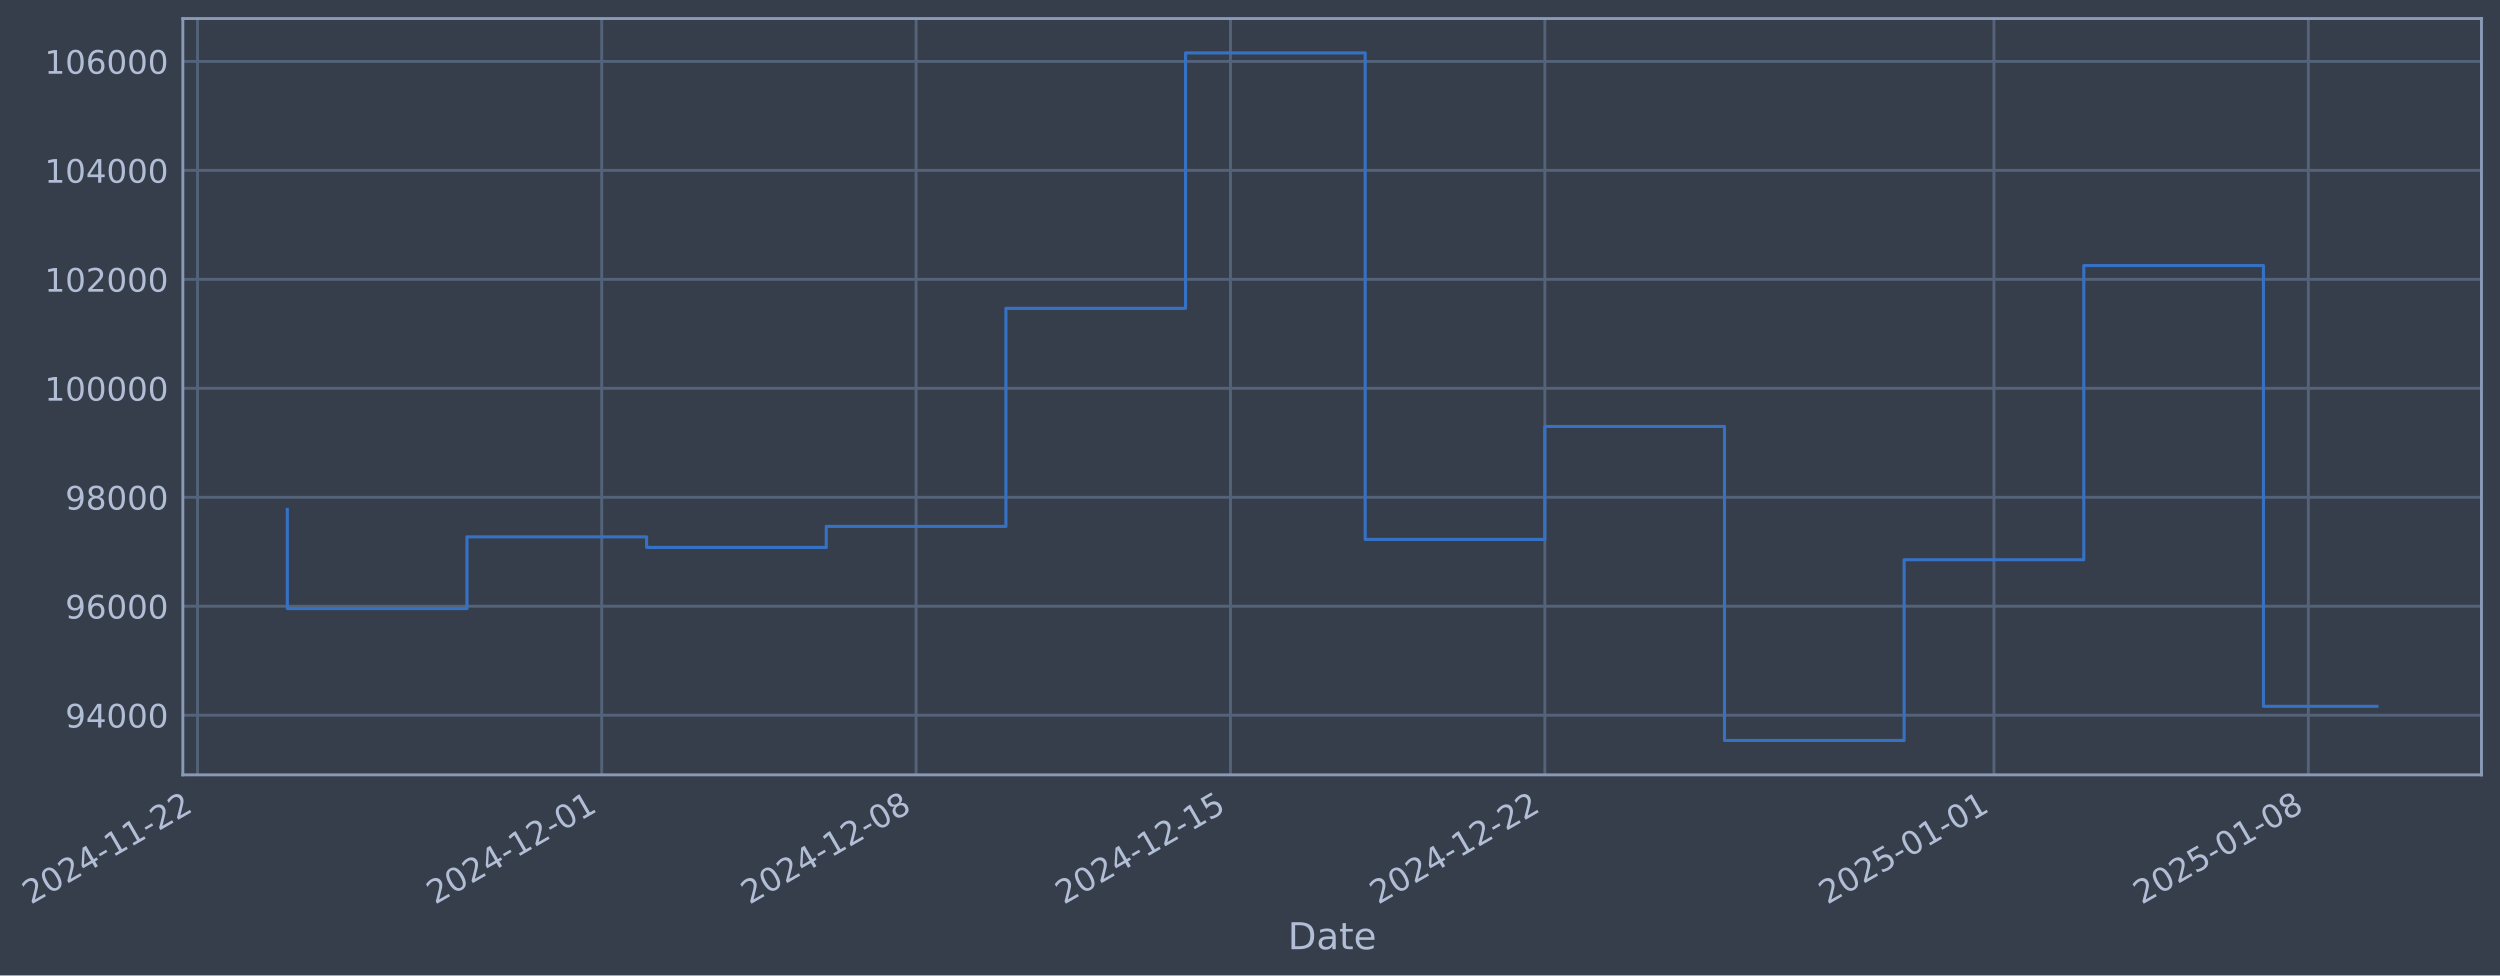
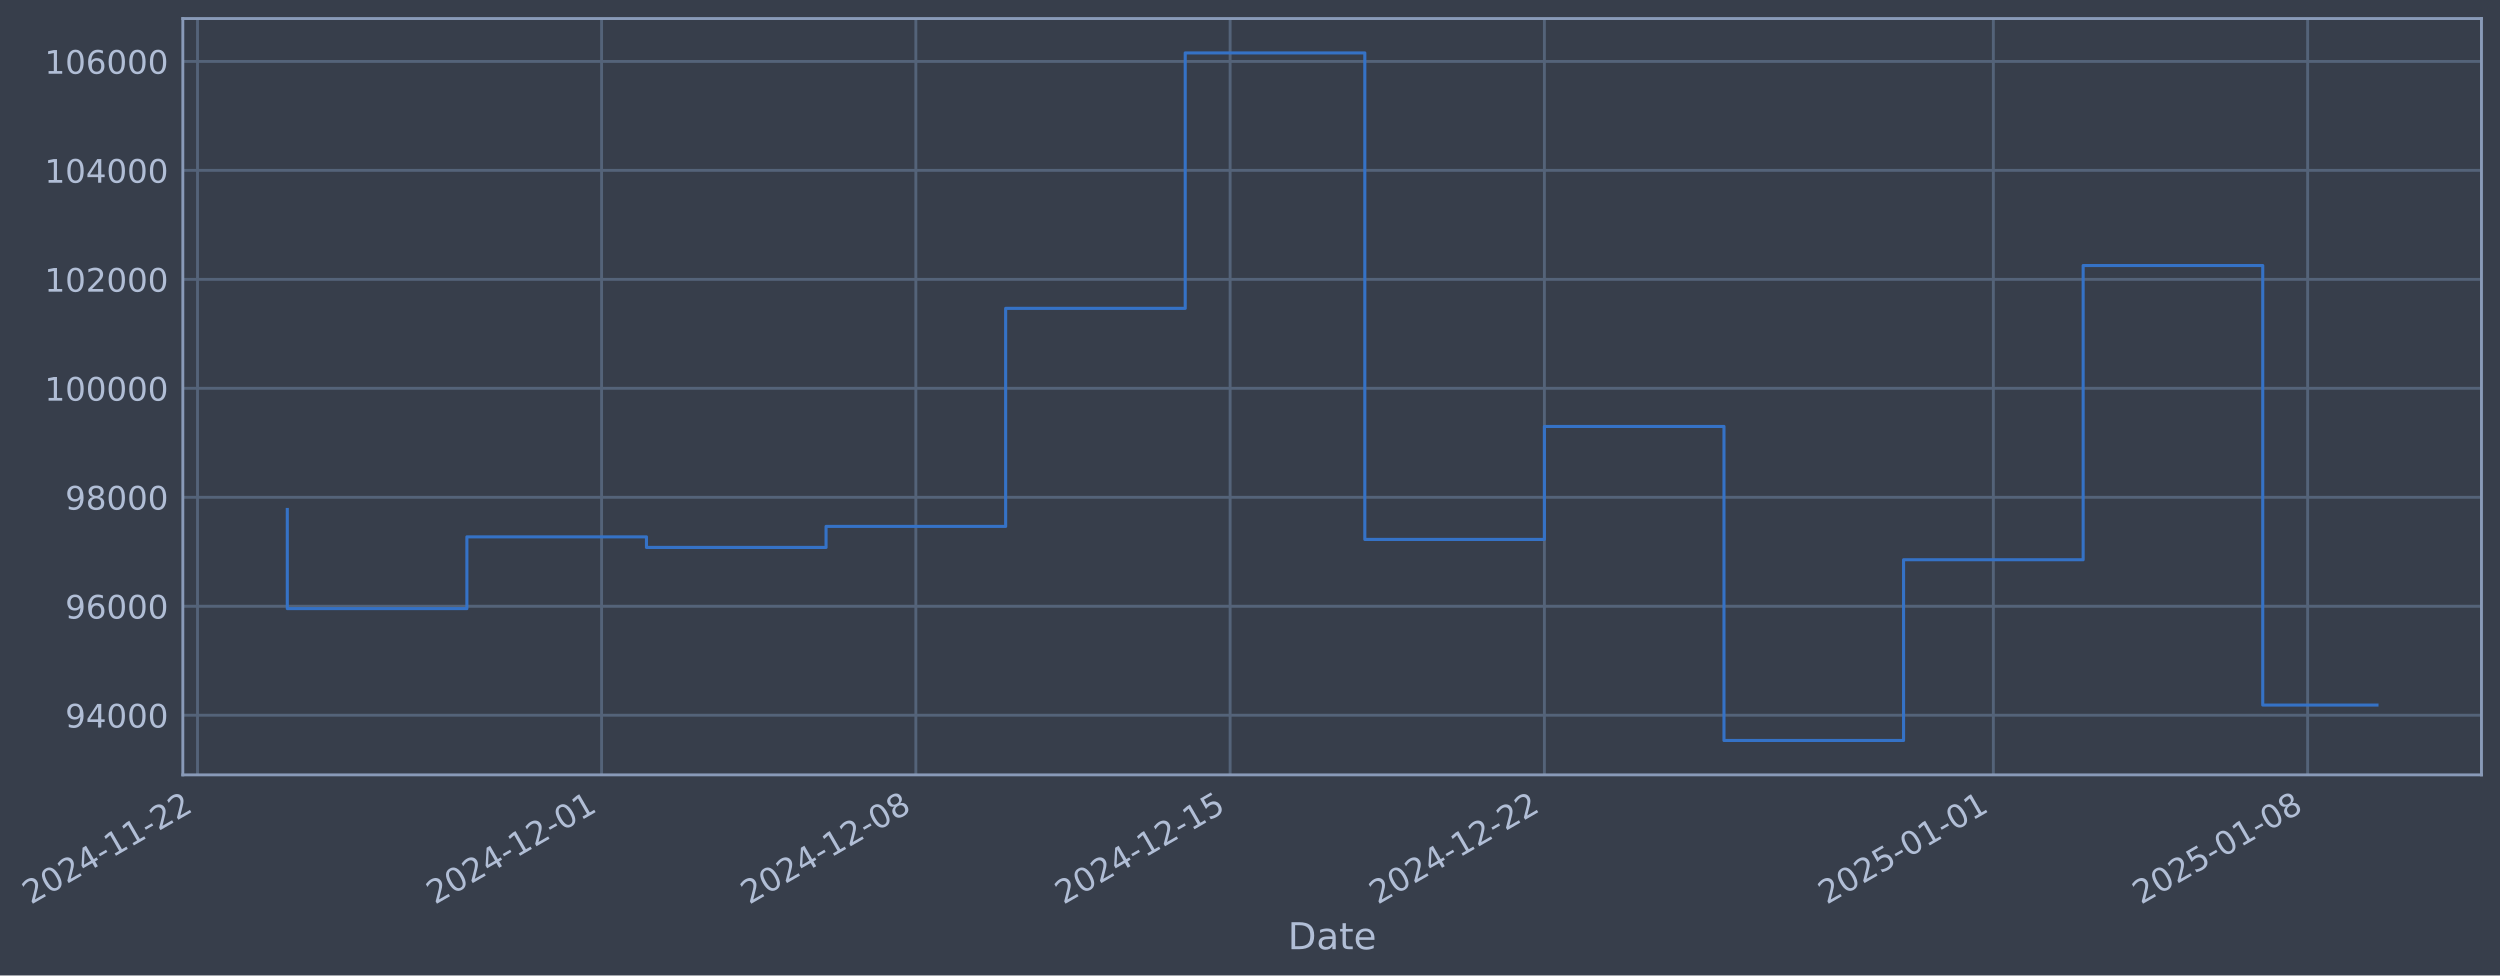
- <svg xmlns="http://www.w3.org/2000/svg" xmlns:xlink="http://www.w3.org/1999/xlink" width="971.018pt" height="378.87pt" viewBox="0 0 971.018 378.87" version="1.1">
+ <svg xmlns="http://www.w3.org/2000/svg" xmlns:xlink="http://www.w3.org/1999/xlink" width="971.006pt" height="378.87pt" viewBox="0 0 971.006 378.87" version="1.1">
  <defs>
    <style type="text/css">*{stroke-linejoin: round; stroke-linecap: butt}</style>
  </defs>
  <g id="figure_1">
    <g id="patch_1">
-       <path d="M 0 378.87  L 971.018 378.87  L 971.018 0  L 0 0  z " style="fill: #373e4b" />
+       <path d="M 0 378.87  L 971.006 378.87  L 971.006 0  L 0 0  z " style="fill: #373e4b" />
    </g>
    <g id="axes_1">
      <g id="patch_2">
-         <path d="M 71.018 300.96  L 963.818 300.96  L 963.818 7.2  L 71.018 7.2  z " style="fill: #373e4b" />
+         <path d="M 71.006 300.96  L 963.806 300.96  L 963.806 7.2  L 71.006 7.2  z " style="fill: #373e4b" />
      </g>
      <g id="matplotlib.axis_1">
        <g id="xtick_1">
          <g id="line2d_1">
-             <path d="M 76.713 300.96  L 76.713 7.2  " clip-path="url(#p6ba3d8f79f)" style="fill: none; stroke: #546379; stroke-width: 1.12; stroke-linecap: square" />
+             <path d="M 76.713 300.96  L 76.713 7.2  " clip-path="url(#p564d2d45c2)" style="fill: none; stroke: #546379; stroke-width: 1.12; stroke-linecap: square" />
          </g>
          <g id="line2d_2" />
          <g id="text_1">
            <g style="fill: #b1bed6" transform="translate(11.98702 351.4642) rotate(-30) scale(0.126 -0.126)">
              <defs>
                <path id="DejaVuSans-32" d="M 1228 531  L 3431 531  L 3431 0  L 469 0  L 469 531  Q 828 903 1448 1529  Q 2069 2156 2228 2338  Q 2531 2678 2651 2914  Q 2772 3150 2772 3378  Q 2772 3750 2511 3984  Q 2250 4219 1831 4219  Q 1534 4219 1204 4116  Q 875 4013 500 3803  L 500 4441  Q 881 4594 1212 4672  Q 1544 4750 1819 4750  Q 2544 4750 2975 4387  Q 3406 4025 3406 3419  Q 3406 3131 3298 2873  Q 3191 2616 2906 2266  Q 2828 2175 2409 1742  Q 1991 1309 1228 531  z " transform="scale(0.015625)" />
                <path id="DejaVuSans-30" d="M 2034 4250  Q 1547 4250 1301 3770  Q 1056 3291 1056 2328  Q 1056 1369 1301 889  Q 1547 409 2034 409  Q 2525 409 2770 889  Q 3016 1369 3016 2328  Q 3016 3291 2770 3770  Q 2525 4250 2034 4250  z M 2034 4750  Q 2819 4750 3233 4129  Q 3647 3509 3647 2328  Q 3647 1150 3233 529  Q 2819 -91 2034 -91  Q 1250 -91 836 529  Q 422 1150 422 2328  Q 422 3509 836 4129  Q 1250 4750 2034 4750  z " transform="scale(0.015625)" />
                <path id="DejaVuSans-34" d="M 2419 4116  L 825 1625  L 2419 1625  L 2419 4116  z M 2253 4666  L 3047 4666  L 3047 1625  L 3713 1625  L 3713 1100  L 3047 1100  L 3047 0  L 2419 0  L 2419 1100  L 313 1100  L 313 1709  L 2253 4666  z " transform="scale(0.015625)" />
                <path id="DejaVuSans-2d" d="M 313 2009  L 1997 2009  L 1997 1497  L 313 1497  L 313 2009  z " transform="scale(0.015625)" />
                <path id="DejaVuSans-31" d="M 794 531  L 1825 531  L 1825 4091  L 703 3866  L 703 4441  L 1819 4666  L 2450 4666  L 2450 531  L 3481 531  L 3481 0  L 794 0  L 794 531  z " transform="scale(0.015625)" />
              </defs>
              <use xlink:href="#DejaVuSans-32" />
              <use xlink:href="#DejaVuSans-30" transform="translate(63.62305 0)" />
              <use xlink:href="#DejaVuSans-32" transform="translate(127.2461 0)" />
              <use xlink:href="#DejaVuSans-34" transform="translate(190.8691 0)" />
              <use xlink:href="#DejaVuSans-2d" transform="translate(254.4922 0)" />
              <use xlink:href="#DejaVuSans-31" transform="translate(290.5762 0)" />
              <use xlink:href="#DejaVuSans-31" transform="translate(354.1992 0)" />
              <use xlink:href="#DejaVuSans-2d" transform="translate(417.8223 0)" />
              <use xlink:href="#DejaVuSans-32" transform="translate(453.9062 0)" />
              <use xlink:href="#DejaVuSans-32" transform="translate(517.5293 0)" />
            </g>
          </g>
        </g>
        <g id="xtick_2">
          <g id="line2d_3">
-             <path d="M 233.707 300.96  L 233.707 7.2  " clip-path="url(#p6ba3d8f79f)" style="fill: none; stroke: #546379; stroke-width: 1.12; stroke-linecap: square" />
+             <path d="M 233.653 300.96  L 233.653 7.2  " clip-path="url(#p564d2d45c2)" style="fill: none; stroke: #546379; stroke-width: 1.12; stroke-linecap: square" />
          </g>
          <g id="line2d_4" />
          <g id="text_2">
-             <g style="fill: #b1bed6" transform="translate(168.9816 351.4642) rotate(-30) scale(0.126 -0.126)">
+             <g style="fill: #b1bed6" transform="translate(168.9271 351.4642) rotate(-30) scale(0.126 -0.126)">
              <use xlink:href="#DejaVuSans-32" />
              <use xlink:href="#DejaVuSans-30" transform="translate(63.62305 0)" />
              <use xlink:href="#DejaVuSans-32" transform="translate(127.2461 0)" />
              <use xlink:href="#DejaVuSans-34" transform="translate(190.8691 0)" />
              <use xlink:href="#DejaVuSans-2d" transform="translate(254.4922 0)" />
              <use xlink:href="#DejaVuSans-31" transform="translate(290.5762 0)" />
              <use xlink:href="#DejaVuSans-32" transform="translate(354.1992 0)" />
              <use xlink:href="#DejaVuSans-2d" transform="translate(417.8223 0)" />
              <use xlink:href="#DejaVuSans-30" transform="translate(453.9062 0)" />
              <use xlink:href="#DejaVuSans-31" transform="translate(517.5293 0)" />
            </g>
          </g>
        </g>
        <g id="xtick_3">
          <g id="line2d_5">
-             <path d="M 355.814 300.96  L 355.814 7.2  " clip-path="url(#p6ba3d8f79f)" style="fill: none; stroke: #546379; stroke-width: 1.12; stroke-linecap: square" />
+             <path d="M 355.717 300.96  L 355.717 7.2  " clip-path="url(#p564d2d45c2)" style="fill: none; stroke: #546379; stroke-width: 1.12; stroke-linecap: square" />
          </g>
          <g id="line2d_6" />
          <g id="text_3">
-             <g style="fill: #b1bed6" transform="translate(291.0884 351.4642) rotate(-30) scale(0.126 -0.126)">
+             <g style="fill: #b1bed6" transform="translate(290.9916 351.4642) rotate(-30) scale(0.126 -0.126)">
              <defs>
                <path id="DejaVuSans-38" d="M 2034 2216  Q 1584 2216 1326 1975  Q 1069 1734 1069 1313  Q 1069 891 1326 650  Q 1584 409 2034 409  Q 2484 409 2743 651  Q 3003 894 3003 1313  Q 3003 1734 2745 1975  Q 2488 2216 2034 2216  z M 1403 2484  Q 997 2584 770 2862  Q 544 3141 544 3541  Q 544 4100 942 4425  Q 1341 4750 2034 4750  Q 2731 4750 3128 4425  Q 3525 4100 3525 3541  Q 3525 3141 3298 2862  Q 3072 2584 2669 2484  Q 3125 2378 3379 2068  Q 3634 1759 3634 1313  Q 3634 634 3220 271  Q 2806 -91 2034 -91  Q 1263 -91 848 271  Q 434 634 434 1313  Q 434 1759 690 2068  Q 947 2378 1403 2484  z M 1172 3481  Q 1172 3119 1398 2916  Q 1625 2713 2034 2713  Q 2441 2713 2670 2916  Q 2900 3119 2900 3481  Q 2900 3844 2670 4047  Q 2441 4250 2034 4250  Q 1625 4250 1398 4047  Q 1172 3844 1172 3481  z " transform="scale(0.015625)" />
              </defs>
              <use xlink:href="#DejaVuSans-32" />
              <use xlink:href="#DejaVuSans-30" transform="translate(63.62305 0)" />
              <use xlink:href="#DejaVuSans-32" transform="translate(127.2461 0)" />
              <use xlink:href="#DejaVuSans-34" transform="translate(190.8691 0)" />
              <use xlink:href="#DejaVuSans-2d" transform="translate(254.4922 0)" />
              <use xlink:href="#DejaVuSans-31" transform="translate(290.5762 0)" />
              <use xlink:href="#DejaVuSans-32" transform="translate(354.1992 0)" />
              <use xlink:href="#DejaVuSans-2d" transform="translate(417.8223 0)" />
              <use xlink:href="#DejaVuSans-30" transform="translate(453.9062 0)" />
              <use xlink:href="#DejaVuSans-38" transform="translate(517.5293 0)" />
            </g>
          </g>
        </g>
        <g id="xtick_4">
          <g id="line2d_7">
-             <path d="M 477.921 300.96  L 477.921 7.2  " clip-path="url(#p6ba3d8f79f)" style="fill: none; stroke: #546379; stroke-width: 1.12; stroke-linecap: square" />
+             <path d="M 477.782 300.96  L 477.782 7.2  " clip-path="url(#p564d2d45c2)" style="fill: none; stroke: #546379; stroke-width: 1.12; stroke-linecap: square" />
          </g>
          <g id="line2d_8" />
          <g id="text_4">
-             <g style="fill: #b1bed6" transform="translate(413.1953 351.4642) rotate(-30) scale(0.126 -0.126)">
+             <g style="fill: #b1bed6" transform="translate(413.0561 351.4642) rotate(-30) scale(0.126 -0.126)">
              <defs>
                <path id="DejaVuSans-35" d="M 691 4666  L 3169 4666  L 3169 4134  L 1269 4134  L 1269 2991  Q 1406 3038 1543 3061  Q 1681 3084 1819 3084  Q 2600 3084 3056 2656  Q 3513 2228 3513 1497  Q 3513 744 3044 326  Q 2575 -91 1722 -91  Q 1428 -91 1123 -41  Q 819 9 494 109  L 494 744  Q 775 591 1075 516  Q 1375 441 1709 441  Q 2250 441 2565 725  Q 2881 1009 2881 1497  Q 2881 1984 2565 2268  Q 2250 2553 1709 2553  Q 1456 2553 1204 2497  Q 953 2441 691 2322  L 691 4666  z " transform="scale(0.015625)" />
              </defs>
              <use xlink:href="#DejaVuSans-32" />
              <use xlink:href="#DejaVuSans-30" transform="translate(63.62305 0)" />
              <use xlink:href="#DejaVuSans-32" transform="translate(127.2461 0)" />
              <use xlink:href="#DejaVuSans-34" transform="translate(190.8691 0)" />
              <use xlink:href="#DejaVuSans-2d" transform="translate(254.4922 0)" />
              <use xlink:href="#DejaVuSans-31" transform="translate(290.5762 0)" />
              <use xlink:href="#DejaVuSans-32" transform="translate(354.1992 0)" />
              <use xlink:href="#DejaVuSans-2d" transform="translate(417.8223 0)" />
              <use xlink:href="#DejaVuSans-31" transform="translate(453.9062 0)" />
              <use xlink:href="#DejaVuSans-35" transform="translate(517.5293 0)" />
            </g>
          </g>
        </g>
        <g id="xtick_5">
          <g id="line2d_9">
-             <path d="M 600.028 300.96  L 600.028 7.2  " clip-path="url(#p6ba3d8f79f)" style="fill: none; stroke: #546379; stroke-width: 1.12; stroke-linecap: square" />
+             <path d="M 599.846 300.96  L 599.846 7.2  " clip-path="url(#p564d2d45c2)" style="fill: none; stroke: #546379; stroke-width: 1.12; stroke-linecap: square" />
          </g>
          <g id="line2d_10" />
          <g id="text_5">
-             <g style="fill: #b1bed6" transform="translate(535.3022 351.4642) rotate(-30) scale(0.126 -0.126)">
+             <g style="fill: #b1bed6" transform="translate(535.1206 351.4642) rotate(-30) scale(0.126 -0.126)">
              <use xlink:href="#DejaVuSans-32" />
              <use xlink:href="#DejaVuSans-30" transform="translate(63.62305 0)" />
              <use xlink:href="#DejaVuSans-32" transform="translate(127.2461 0)" />
              <use xlink:href="#DejaVuSans-34" transform="translate(190.8691 0)" />
              <use xlink:href="#DejaVuSans-2d" transform="translate(254.4922 0)" />
              <use xlink:href="#DejaVuSans-31" transform="translate(290.5762 0)" />
              <use xlink:href="#DejaVuSans-32" transform="translate(354.1992 0)" />
              <use xlink:href="#DejaVuSans-2d" transform="translate(417.8223 0)" />
              <use xlink:href="#DejaVuSans-32" transform="translate(453.9062 0)" />
              <use xlink:href="#DejaVuSans-32" transform="translate(517.5293 0)" />
            </g>
          </g>
        </g>
        <g id="xtick_6">
          <g id="line2d_11">
-             <path d="M 774.466 300.96  L 774.466 7.2  " clip-path="url(#p6ba3d8f79f)" style="fill: none; stroke: #546379; stroke-width: 1.12; stroke-linecap: square" />
+             <path d="M 774.224 300.96  L 774.224 7.2  " clip-path="url(#p564d2d45c2)" style="fill: none; stroke: #546379; stroke-width: 1.12; stroke-linecap: square" />
          </g>
          <g id="line2d_12" />
          <g id="text_6">
-             <g style="fill: #b1bed6" transform="translate(709.7406 351.4642) rotate(-30) scale(0.126 -0.126)">
+             <g style="fill: #b1bed6" transform="translate(709.4985 351.4642) rotate(-30) scale(0.126 -0.126)">
              <use xlink:href="#DejaVuSans-32" />
              <use xlink:href="#DejaVuSans-30" transform="translate(63.62305 0)" />
              <use xlink:href="#DejaVuSans-32" transform="translate(127.2461 0)" />
              <use xlink:href="#DejaVuSans-35" transform="translate(190.8691 0)" />
              <use xlink:href="#DejaVuSans-2d" transform="translate(254.4922 0)" />
              <use xlink:href="#DejaVuSans-30" transform="translate(290.5762 0)" />
              <use xlink:href="#DejaVuSans-31" transform="translate(354.1992 0)" />
              <use xlink:href="#DejaVuSans-2d" transform="translate(417.8223 0)" />
              <use xlink:href="#DejaVuSans-30" transform="translate(453.9062 0)" />
              <use xlink:href="#DejaVuSans-31" transform="translate(517.5293 0)" />
            </g>
          </g>
        </g>
        <g id="xtick_7">
          <g id="line2d_13">
-             <path d="M 896.573 300.96  L 896.573 7.2  " clip-path="url(#p6ba3d8f79f)" style="fill: none; stroke: #546379; stroke-width: 1.12; stroke-linecap: square" />
+             <path d="M 896.289 300.96  L 896.289 7.2  " clip-path="url(#p564d2d45c2)" style="fill: none; stroke: #546379; stroke-width: 1.12; stroke-linecap: square" />
          </g>
          <g id="line2d_14" />
          <g id="text_7">
-             <g style="fill: #b1bed6" transform="translate(831.8474 351.4642) rotate(-30) scale(0.126 -0.126)">
+             <g style="fill: #b1bed6" transform="translate(831.563 351.4642) rotate(-30) scale(0.126 -0.126)">
              <use xlink:href="#DejaVuSans-32" />
              <use xlink:href="#DejaVuSans-30" transform="translate(63.62305 0)" />
              <use xlink:href="#DejaVuSans-32" transform="translate(127.2461 0)" />
              <use xlink:href="#DejaVuSans-35" transform="translate(190.8691 0)" />
              <use xlink:href="#DejaVuSans-2d" transform="translate(254.4922 0)" />
              <use xlink:href="#DejaVuSans-30" transform="translate(290.5762 0)" />
              <use xlink:href="#DejaVuSans-31" transform="translate(354.1992 0)" />
              <use xlink:href="#DejaVuSans-2d" transform="translate(417.8223 0)" />
              <use xlink:href="#DejaVuSans-30" transform="translate(453.9062 0)" />
              <use xlink:href="#DejaVuSans-38" transform="translate(517.5293 0)" />
            </g>
          </g>
        </g>
        <g id="text_8">
-           <g style="fill: #b1bed6" transform="translate(500.2093 368.6753) scale(0.144 -0.144)">
+           <g style="fill: #b1bed6" transform="translate(500.1972 368.6753) scale(0.144 -0.144)">
            <defs>
              <path id="DejaVuSans-44" d="M 1259 4147  L 1259 519  L 2022 519  Q 2988 519 3436 956  Q 3884 1394 3884 2338  Q 3884 3275 3436 3711  Q 2988 4147 2022 4147  L 1259 4147  z M 628 4666  L 1925 4666  Q 3281 4666 3915 4102  Q 4550 3538 4550 2338  Q 4550 1131 3912 565  Q 3275 0 1925 0  L 628 0  L 628 4666  z " transform="scale(0.015625)" />
              <path id="DejaVuSans-61" d="M 2194 1759  Q 1497 1759 1228 1600  Q 959 1441 959 1056  Q 959 750 1161 570  Q 1363 391 1709 391  Q 2188 391 2477 730  Q 2766 1069 2766 1631  L 2766 1759  L 2194 1759  z M 3341 1997  L 3341 0  L 2766 0  L 2766 531  Q 2569 213 2275 61  Q 1981 -91 1556 -91  Q 1019 -91 701 211  Q 384 513 384 1019  Q 384 1609 779 1909  Q 1175 2209 1959 2209  L 2766 2209  L 2766 2266  Q 2766 2663 2505 2880  Q 2244 3097 1772 3097  Q 1472 3097 1187 3025  Q 903 2953 641 2809  L 641 3341  Q 956 3463 1253 3523  Q 1550 3584 1831 3584  Q 2591 3584 2966 3190  Q 3341 2797 3341 1997  z " transform="scale(0.015625)" />
              <path id="DejaVuSans-74" d="M 1172 4494  L 1172 3500  L 2356 3500  L 2356 3053  L 1172 3053  L 1172 1153  Q 1172 725 1289 603  Q 1406 481 1766 481  L 2356 481  L 2356 0  L 1766 0  Q 1100 0 847 248  Q 594 497 594 1153  L 594 3053  L 172 3053  L 172 3500  L 594 3500  L 594 4494  L 1172 4494  z " transform="scale(0.015625)" />
              <path id="DejaVuSans-65" d="M 3597 1894  L 3597 1613  L 953 1613  Q 991 1019 1311 708  Q 1631 397 2203 397  Q 2534 397 2845 478  Q 3156 559 3463 722  L 3463 178  Q 3153 47 2828 -22  Q 2503 -91 2169 -91  Q 1331 -91 842 396  Q 353 884 353 1716  Q 353 2575 817 3079  Q 1281 3584 2069 3584  Q 2775 3584 3186 3129  Q 3597 2675 3597 1894  z M 3022 2063  Q 3016 2534 2758 2815  Q 2500 3097 2075 3097  Q 1594 3097 1305 2825  Q 1016 2553 972 2059  L 3022 2063  z " transform="scale(0.015625)" />
            </defs>
            <use xlink:href="#DejaVuSans-44" />
            <use xlink:href="#DejaVuSans-61" transform="translate(77.00195 0)" />
            <use xlink:href="#DejaVuSans-74" transform="translate(138.2812 0)" />
            <use xlink:href="#DejaVuSans-65" transform="translate(177.4902 0)" />
          </g>
        </g>
      </g>
      <g id="matplotlib.axis_2">
        <g id="ytick_1">
          <g id="line2d_15">
-             <path d="M 71.018 277.797  L 963.818 277.797  " clip-path="url(#p6ba3d8f79f)" style="fill: none; stroke: #546379; stroke-width: 1.12; stroke-linecap: square" />
+             <path d="M 71.006 277.797  L 963.806 277.797  " clip-path="url(#p564d2d45c2)" style="fill: none; stroke: #546379; stroke-width: 1.12; stroke-linecap: square" />
          </g>
          <g id="line2d_16" />
          <g id="text_9">
-             <g style="fill: #b1bed6" transform="translate(25.33463 282.5841) scale(0.126 -0.126)">
+             <g style="fill: #b1bed6" transform="translate(25.32253 282.5841) scale(0.126 -0.126)">
              <defs>
                <path id="DejaVuSans-39" d="M 703 97  L 703 672  Q 941 559 1184 500  Q 1428 441 1663 441  Q 2288 441 2617 861  Q 2947 1281 2994 2138  Q 2813 1869 2534 1725  Q 2256 1581 1919 1581  Q 1219 1581 811 2004  Q 403 2428 403 3163  Q 403 3881 828 4315  Q 1253 4750 1959 4750  Q 2769 4750 3195 4129  Q 3622 3509 3622 2328  Q 3622 1225 3098 567  Q 2575 -91 1691 -91  Q 1453 -91 1209 -44  Q 966 3 703 97  z M 1959 2075  Q 2384 2075 2632 2365  Q 2881 2656 2881 3163  Q 2881 3666 2632 3958  Q 2384 4250 1959 4250  Q 1534 4250 1286 3958  Q 1038 3666 1038 3163  Q 1038 2656 1286 2365  Q 1534 2075 1959 2075  z " transform="scale(0.015625)" />
              </defs>
              <use xlink:href="#DejaVuSans-39" />
              <use xlink:href="#DejaVuSans-34" transform="translate(63.62305 0)" />
              <use xlink:href="#DejaVuSans-30" transform="translate(127.2461 0)" />
              <use xlink:href="#DejaVuSans-30" transform="translate(190.8691 0)" />
              <use xlink:href="#DejaVuSans-30" transform="translate(254.4922 0)" />
            </g>
          </g>
        </g>
        <g id="ytick_2">
          <g id="line2d_17">
-             <path d="M 71.018 235.473  L 963.818 235.473  " clip-path="url(#p6ba3d8f79f)" style="fill: none; stroke: #546379; stroke-width: 1.12; stroke-linecap: square" />
+             <path d="M 71.006 235.473  L 963.806 235.473  " clip-path="url(#p564d2d45c2)" style="fill: none; stroke: #546379; stroke-width: 1.12; stroke-linecap: square" />
          </g>
          <g id="line2d_18" />
          <g id="text_10">
-             <g style="fill: #b1bed6" transform="translate(25.33463 240.2602) scale(0.126 -0.126)">
+             <g style="fill: #b1bed6" transform="translate(25.32253 240.2602) scale(0.126 -0.126)">
              <defs>
                <path id="DejaVuSans-36" d="M 2113 2584  Q 1688 2584 1439 2293  Q 1191 2003 1191 1497  Q 1191 994 1439 701  Q 1688 409 2113 409  Q 2538 409 2786 701  Q 3034 994 3034 1497  Q 3034 2003 2786 2293  Q 2538 2584 2113 2584  z M 3366 4563  L 3366 3988  Q 3128 4100 2886 4159  Q 2644 4219 2406 4219  Q 1781 4219 1451 3797  Q 1122 3375 1075 2522  Q 1259 2794 1537 2939  Q 1816 3084 2150 3084  Q 2853 3084 3261 2657  Q 3669 2231 3669 1497  Q 3669 778 3244 343  Q 2819 -91 2113 -91  Q 1303 -91 875 529  Q 447 1150 447 2328  Q 447 3434 972 4092  Q 1497 4750 2381 4750  Q 2619 4750 2861 4703  Q 3103 4656 3366 4563  z " transform="scale(0.015625)" />
              </defs>
              <use xlink:href="#DejaVuSans-39" />
              <use xlink:href="#DejaVuSans-36" transform="translate(63.62305 0)" />
              <use xlink:href="#DejaVuSans-30" transform="translate(127.2461 0)" />
              <use xlink:href="#DejaVuSans-30" transform="translate(190.8691 0)" />
              <use xlink:href="#DejaVuSans-30" transform="translate(254.4922 0)" />
            </g>
          </g>
        </g>
        <g id="ytick_3">
          <g id="line2d_19">
-             <path d="M 71.018 193.149  L 963.818 193.149  " clip-path="url(#p6ba3d8f79f)" style="fill: none; stroke: #546379; stroke-width: 1.12; stroke-linecap: square" />
+             <path d="M 71.006 193.149  L 963.806 193.149  " clip-path="url(#p564d2d45c2)" style="fill: none; stroke: #546379; stroke-width: 1.12; stroke-linecap: square" />
          </g>
          <g id="line2d_20" />
          <g id="text_11">
-             <g style="fill: #b1bed6" transform="translate(25.33463 197.9364) scale(0.126 -0.126)">
+             <g style="fill: #b1bed6" transform="translate(25.32253 197.9364) scale(0.126 -0.126)">
              <use xlink:href="#DejaVuSans-39" />
              <use xlink:href="#DejaVuSans-38" transform="translate(63.62305 0)" />
              <use xlink:href="#DejaVuSans-30" transform="translate(127.2461 0)" />
              <use xlink:href="#DejaVuSans-30" transform="translate(190.8691 0)" />
              <use xlink:href="#DejaVuSans-30" transform="translate(254.4922 0)" />
            </g>
          </g>
        </g>
        <g id="ytick_4">
          <g id="line2d_21">
-             <path d="M 71.018 150.826  L 963.818 150.826  " clip-path="url(#p6ba3d8f79f)" style="fill: none; stroke: #546379; stroke-width: 1.12; stroke-linecap: square" />
+             <path d="M 71.006 150.826  L 963.806 150.826  " clip-path="url(#p564d2d45c2)" style="fill: none; stroke: #546379; stroke-width: 1.12; stroke-linecap: square" />
          </g>
          <g id="line2d_22" />
          <g id="text_12">
-             <g style="fill: #b1bed6" transform="translate(17.31788 155.6126) scale(0.126 -0.126)">
+             <g style="fill: #b1bed6" transform="translate(17.30578 155.6126) scale(0.126 -0.126)">
              <use xlink:href="#DejaVuSans-31" />
              <use xlink:href="#DejaVuSans-30" transform="translate(63.62305 0)" />
              <use xlink:href="#DejaVuSans-30" transform="translate(127.2461 0)" />
              <use xlink:href="#DejaVuSans-30" transform="translate(190.8691 0)" />
              <use xlink:href="#DejaVuSans-30" transform="translate(254.4922 0)" />
              <use xlink:href="#DejaVuSans-30" transform="translate(318.1152 0)" />
            </g>
          </g>
        </g>
        <g id="ytick_5">
          <g id="line2d_23">
-             <path d="M 71.018 108.502  L 963.818 108.502  " clip-path="url(#p6ba3d8f79f)" style="fill: none; stroke: #546379; stroke-width: 1.12; stroke-linecap: square" />
+             <path d="M 71.006 108.502  L 963.806 108.502  " clip-path="url(#p564d2d45c2)" style="fill: none; stroke: #546379; stroke-width: 1.12; stroke-linecap: square" />
          </g>
          <g id="line2d_24" />
          <g id="text_13">
-             <g style="fill: #b1bed6" transform="translate(17.31788 113.2888) scale(0.126 -0.126)">
+             <g style="fill: #b1bed6" transform="translate(17.30578 113.2888) scale(0.126 -0.126)">
              <use xlink:href="#DejaVuSans-31" />
              <use xlink:href="#DejaVuSans-30" transform="translate(63.62305 0)" />
              <use xlink:href="#DejaVuSans-32" transform="translate(127.2461 0)" />
              <use xlink:href="#DejaVuSans-30" transform="translate(190.8691 0)" />
              <use xlink:href="#DejaVuSans-30" transform="translate(254.4922 0)" />
              <use xlink:href="#DejaVuSans-30" transform="translate(318.1152 0)" />
            </g>
          </g>
        </g>
        <g id="ytick_6">
          <g id="line2d_25">
-             <path d="M 71.018 66.178  L 963.818 66.178  " clip-path="url(#p6ba3d8f79f)" style="fill: none; stroke: #546379; stroke-width: 1.12; stroke-linecap: square" />
+             <path d="M 71.006 66.178  L 963.806 66.178  " clip-path="url(#p564d2d45c2)" style="fill: none; stroke: #546379; stroke-width: 1.12; stroke-linecap: square" />
          </g>
          <g id="line2d_26" />
          <g id="text_14">
-             <g style="fill: #b1bed6" transform="translate(17.31788 70.96502) scale(0.126 -0.126)">
+             <g style="fill: #b1bed6" transform="translate(17.30578 70.96502) scale(0.126 -0.126)">
              <use xlink:href="#DejaVuSans-31" />
              <use xlink:href="#DejaVuSans-30" transform="translate(63.62305 0)" />
              <use xlink:href="#DejaVuSans-34" transform="translate(127.2461 0)" />
              <use xlink:href="#DejaVuSans-30" transform="translate(190.8691 0)" />
              <use xlink:href="#DejaVuSans-30" transform="translate(254.4922 0)" />
              <use xlink:href="#DejaVuSans-30" transform="translate(318.1152 0)" />
            </g>
          </g>
        </g>
        <g id="ytick_7">
          <g id="line2d_27">
-             <path d="M 71.018 23.854  L 963.818 23.854  " clip-path="url(#p6ba3d8f79f)" style="fill: none; stroke: #546379; stroke-width: 1.12; stroke-linecap: square" />
+             <path d="M 71.006 23.854  L 963.806 23.854  " clip-path="url(#p564d2d45c2)" style="fill: none; stroke: #546379; stroke-width: 1.12; stroke-linecap: square" />
          </g>
          <g id="line2d_28" />
          <g id="text_15">
-             <g style="fill: #b1bed6" transform="translate(17.31788 28.64121) scale(0.126 -0.126)">
+             <g style="fill: #b1bed6" transform="translate(17.30578 28.64121) scale(0.126 -0.126)">
              <use xlink:href="#DejaVuSans-31" />
              <use xlink:href="#DejaVuSans-30" transform="translate(63.62305 0)" />
              <use xlink:href="#DejaVuSans-36" transform="translate(127.2461 0)" />
              <use xlink:href="#DejaVuSans-30" transform="translate(190.8691 0)" />
              <use xlink:href="#DejaVuSans-30" transform="translate(254.4922 0)" />
              <use xlink:href="#DejaVuSans-30" transform="translate(318.1152 0)" />
            </g>
          </g>
        </g>
      </g>
      <g id="line2d_29">
-         <path d="M 111.6 197.87  L 111.6 236.383  L 181.376 236.383  L 181.376 208.521  L 251.151 208.521  L 251.151 212.628  L 320.926 212.628  L 320.926 204.459  L 390.702 204.459  L 390.702 119.77  L 460.477 119.77  L 460.477 20.553  L 530.252 20.553  L 530.252 209.517  L 600.028 209.517  L 600.028 165.636  L 669.803 165.636  L 669.803 287.607  L 739.578 287.607  L 739.578 217.409  L 809.354 217.409  L 809.354 103.141  L 879.129 103.141  L 879.129 274.347  L 923.237 274.347  " clip-path="url(#p6ba3d8f79f)" style="fill: none; stroke: #3572c6; stroke-width: 1.2; stroke-linecap: square" />
+         <path d="M 111.588 197.87  L 111.588 236.383  L 181.339 236.383  L 181.339 208.521  L 251.09 208.521  L 251.09 212.628  L 320.842 212.628  L 320.842 204.459  L 390.593 204.459  L 390.593 119.77  L 460.344 119.77  L 460.344 20.553  L 530.095 20.553  L 530.095 209.517  L 599.846 209.517  L 599.846 165.636  L 669.597 165.636  L 669.597 287.607  L 739.348 287.607  L 739.348 217.409  L 809.1 217.409  L 809.1 103.141  L 878.851 103.141  L 878.851 273.841  L 923.224 273.841  " clip-path="url(#p564d2d45c2)" style="fill: none; stroke: #3572c6; stroke-width: 1.2; stroke-linecap: square" />
      </g>
      <g id="patch_3">
-         <path d="M 71.018 300.96  L 71.018 7.2  " style="fill: none; stroke: #899ab8; stroke-width: 1.12; stroke-linejoin: miter; stroke-linecap: square" />
+         <path d="M 71.006 300.96  L 71.006 7.2  " style="fill: none; stroke: #899ab8; stroke-width: 1.12; stroke-linejoin: miter; stroke-linecap: square" />
      </g>
      <g id="patch_4">
-         <path d="M 963.818 300.96  L 963.818 7.2  " style="fill: none; stroke: #899ab8; stroke-width: 1.12; stroke-linejoin: miter; stroke-linecap: square" />
+         <path d="M 963.806 300.96  L 963.806 7.2  " style="fill: none; stroke: #899ab8; stroke-width: 1.12; stroke-linejoin: miter; stroke-linecap: square" />
      </g>
      <g id="patch_5">
-         <path d="M 71.018 300.96  L 963.818 300.96  " style="fill: none; stroke: #899ab8; stroke-width: 1.12; stroke-linejoin: miter; stroke-linecap: square" />
+         <path d="M 71.006 300.96  L 963.806 300.96  " style="fill: none; stroke: #899ab8; stroke-width: 1.12; stroke-linejoin: miter; stroke-linecap: square" />
      </g>
      <g id="patch_6">
-         <path d="M 71.018 7.2  L 963.818 7.2  " style="fill: none; stroke: #899ab8; stroke-width: 1.12; stroke-linejoin: miter; stroke-linecap: square" />
+         <path d="M 71.006 7.2  L 963.806 7.2  " style="fill: none; stroke: #899ab8; stroke-width: 1.12; stroke-linejoin: miter; stroke-linecap: square" />
      </g>
    </g>
  </g>
  <defs>
-     <clipPath id="p6ba3d8f79f">
-       <rect x="71.018" y="7.2" width="892.8" height="293.76" />
+     <clipPath id="p564d2d45c2">
+       <rect x="71.006" y="7.2" width="892.8" height="293.76" />
    </clipPath>
  </defs>
</svg>
